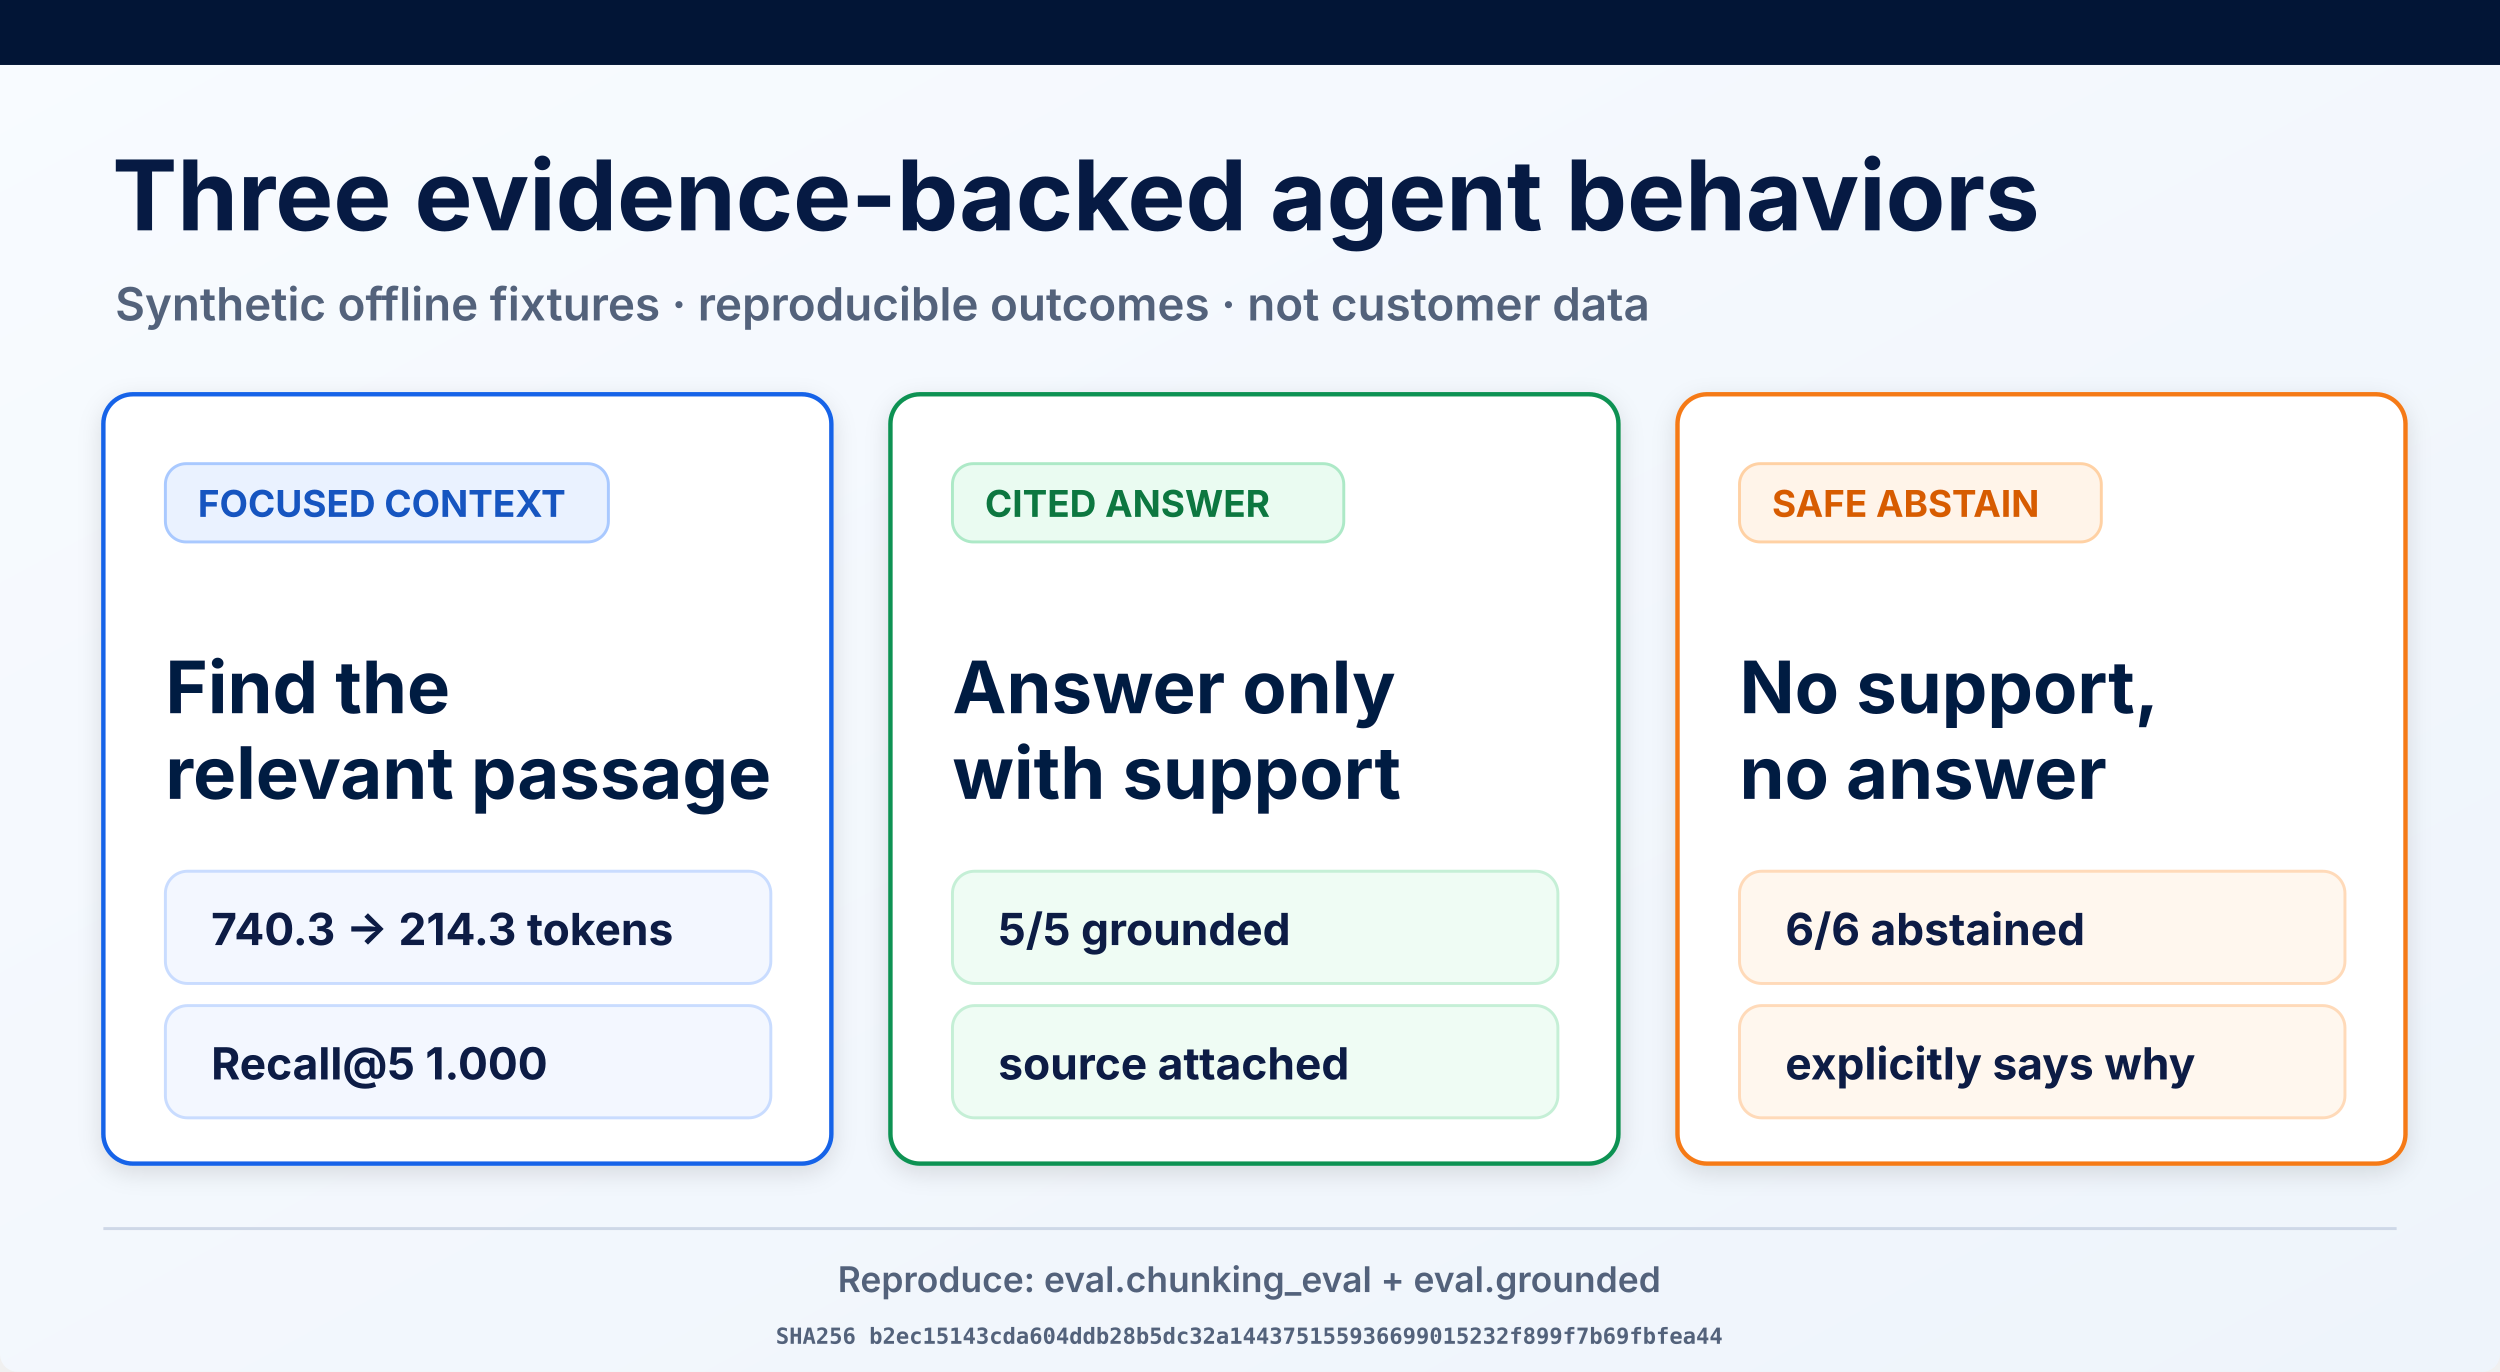
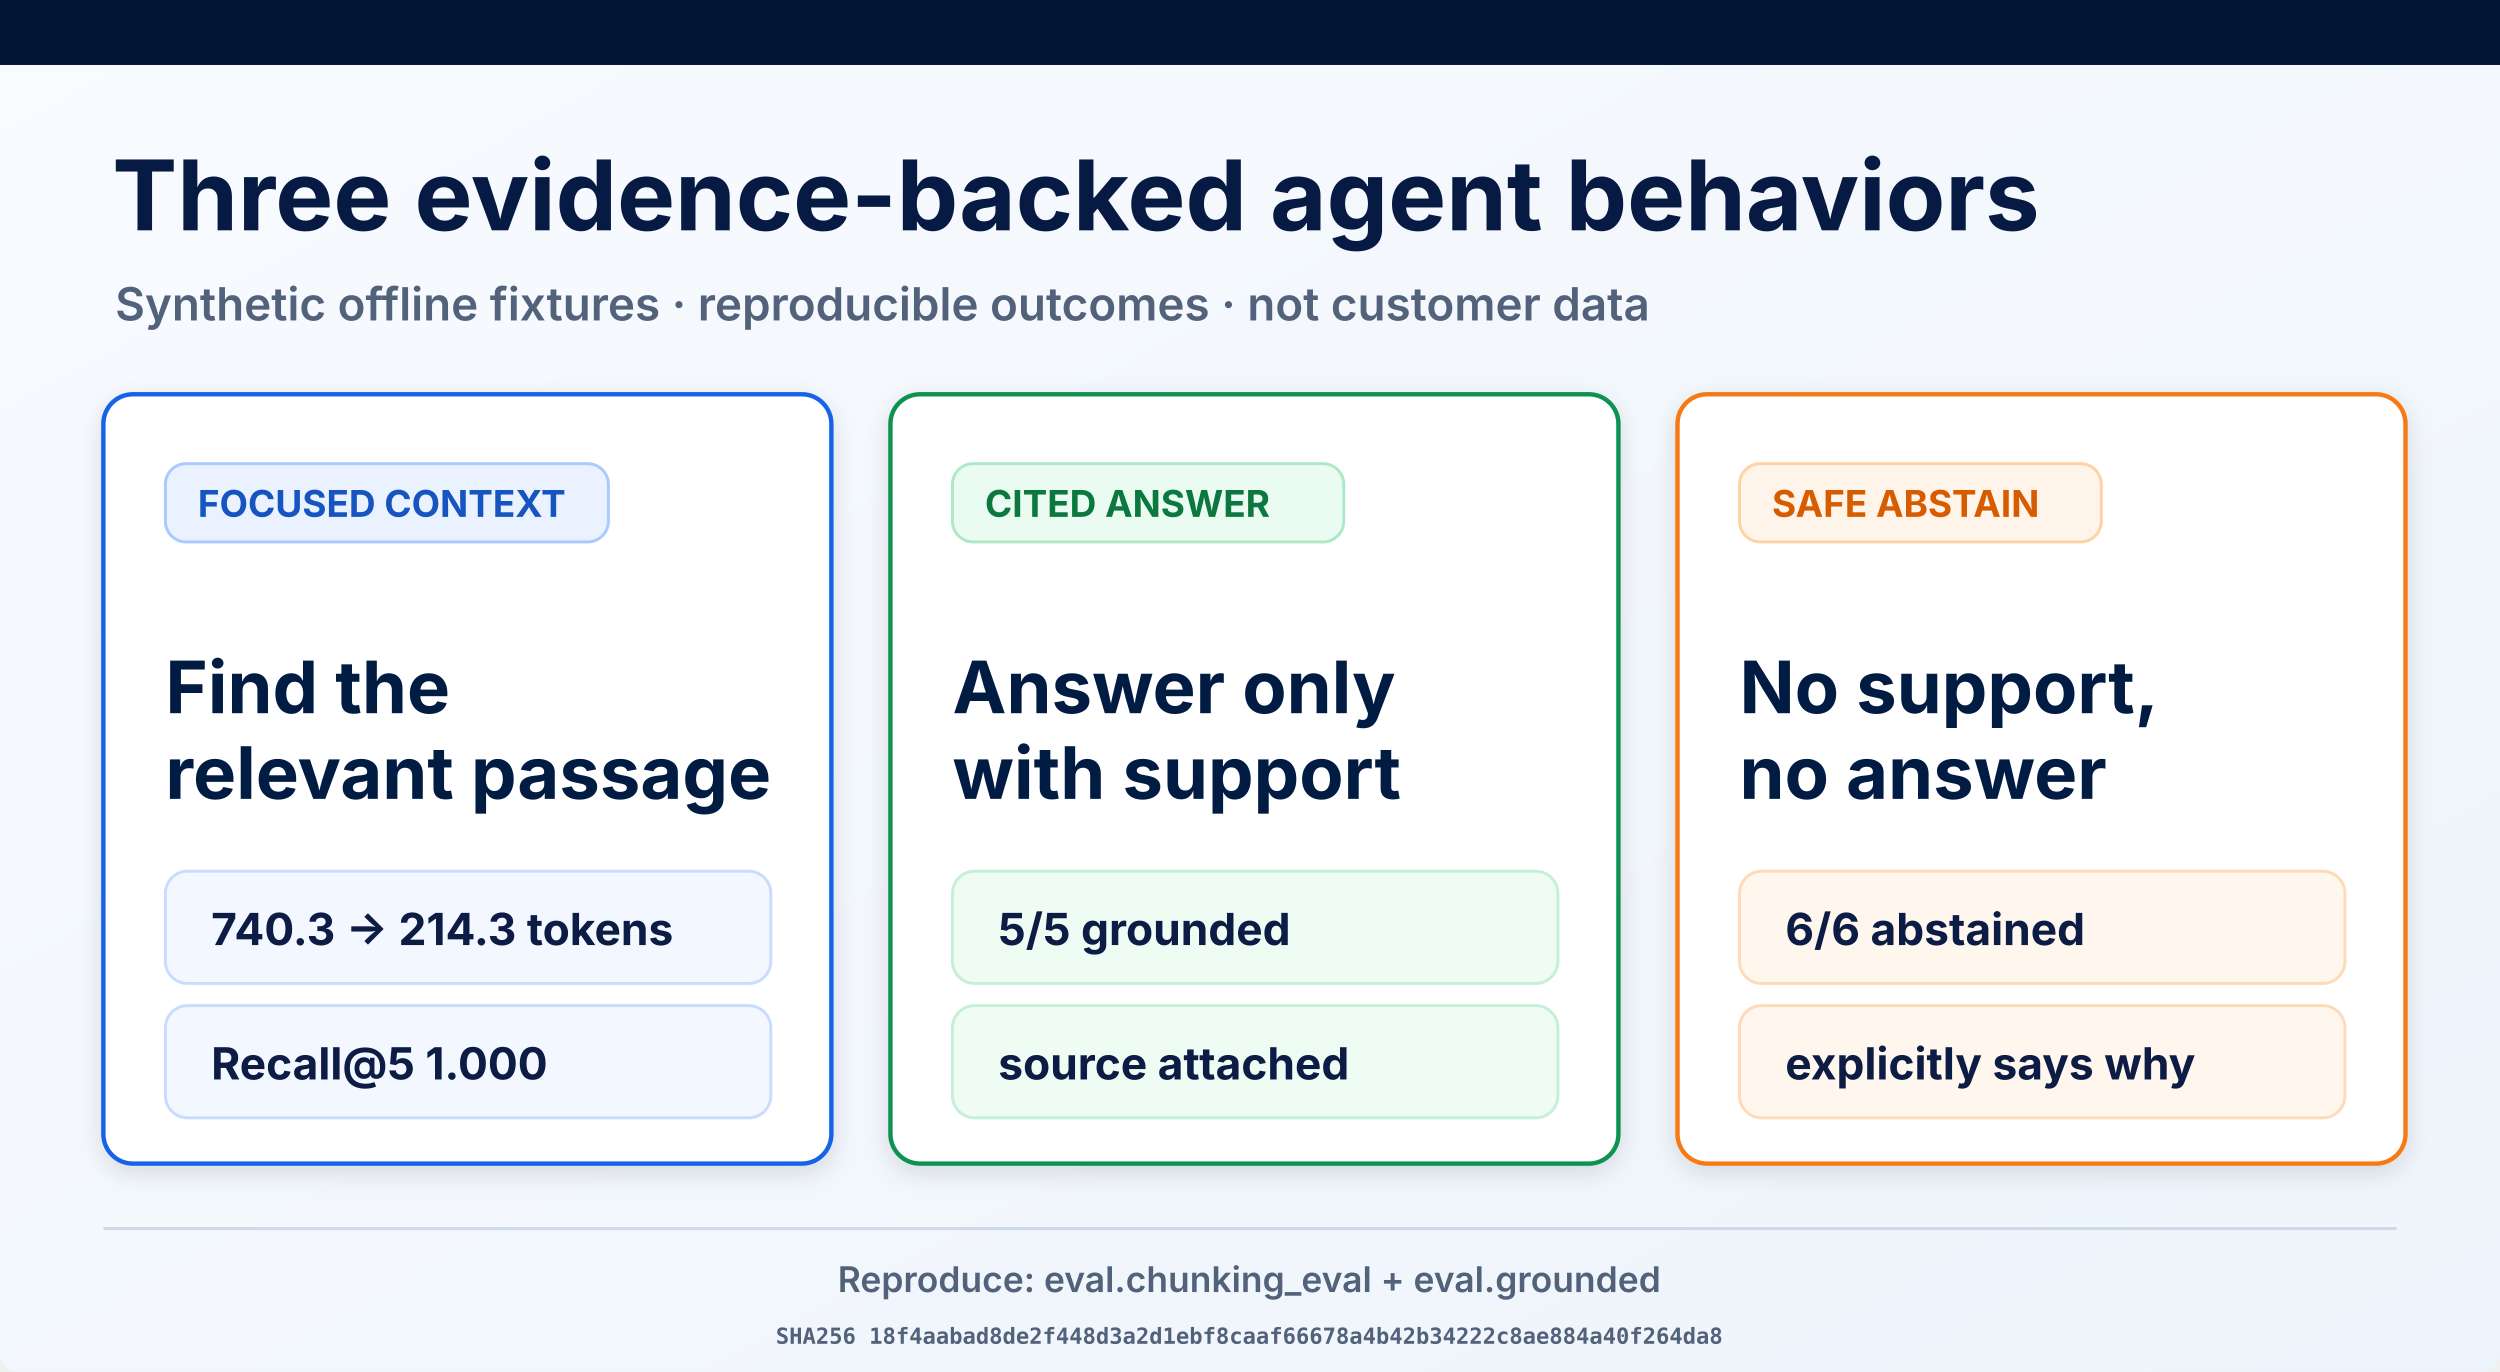
<svg xmlns="http://www.w3.org/2000/svg" width="1693" height="929" viewBox="0 0 1693 929" role="img" aria-labelledby="title desc">
  <defs>
    <linearGradient id="page" x1="0" y1="0" x2="1" y2="1">
      <stop offset="0" stop-color="#f8fbff" />
      <stop offset="1" stop-color="#eef4fb" />
    </linearGradient>
    <filter id="shadow" x="-10%" y="-10%" width="120%" height="130%">
      <feDropShadow dx="0" dy="5" stdDeviation="8" flood-opacity=".12" />
    </filter>
  </defs>
  <rect width="1693" height="929" rx="12" fill="url(#page)" />
  <rect width="1693" height="44" fill="#021536" />
  <text x="76" y="156" font-family="Inter, Arial, sans-serif" font-size="66" font-weight="700" fill="#061a43">Three evidence-backed agent behaviors</text>
  <text x="78" y="217" font-family="Inter, Arial, sans-serif" font-size="31" font-weight="600" fill="#53627b">Synthetic offline fixtures · reproducible outcomes · not customer data</text>
  <g filter="url(#shadow)">
    <rect x="70" y="267" width="493" height="521" rx="20" fill="#fff" stroke="#1763e8" stroke-width="3" />
    <rect x="112" y="314" width="300" height="53" rx="14" fill="#eaf2ff" stroke="#a9c9ff" stroke-width="2" />
    <text x="134" y="350" font-family="Inter, Arial, sans-serif" font-size="25" font-weight="700" fill="#1554c0">FOCUSED CONTEXT</text>
    <text x="112" y="483" font-family="Inter, Arial, sans-serif" font-size="49" font-weight="700" fill="#061a43">Find the</text>
    <text x="112" y="541" font-family="Inter, Arial, sans-serif" font-size="49" font-weight="700" fill="#061a43">relevant passage</text>
    <rect x="112" y="590" width="410" height="76" rx="15" fill="#f3f7ff" stroke="#c9dcff" stroke-width="2" />
    <text x="143" y="640" font-family="Inter, Arial, sans-serif" font-size="30" font-weight="700" fill="#0a1b44">740.3 → 214.3 tokens</text>
    <rect x="112" y="681" width="410" height="76" rx="15" fill="#f3f7ff" stroke="#c9dcff" stroke-width="2" />
    <text x="143" y="731" font-family="Inter, Arial, sans-serif" font-size="30" font-weight="700" fill="#0a1b44">Recall@5 1.000</text>
  </g>
  <g filter="url(#shadow)">
    <rect x="603" y="267" width="493" height="521" rx="20" fill="#fff" stroke="#109252" stroke-width="3" />
    <rect x="645" y="314" width="265" height="53" rx="14" fill="#eafbf1" stroke="#ade9c7" stroke-width="2" />
    <text x="667" y="350" font-family="Inter, Arial, sans-serif" font-size="25" font-weight="700" fill="#08773f">CITED ANSWER</text>
    <text x="645" y="483" font-family="Inter, Arial, sans-serif" font-size="49" font-weight="700" fill="#061a43">Answer only</text>
    <text x="645" y="541" font-family="Inter, Arial, sans-serif" font-size="49" font-weight="700" fill="#061a43">with support</text>
    <rect x="645" y="590" width="410" height="76" rx="15" fill="#effcf4" stroke="#c5efd6" stroke-width="2" />
    <text x="676" y="640" font-family="Inter, Arial, sans-serif" font-size="30" font-weight="700" fill="#0a1b44">5/5 grounded</text>
    <rect x="645" y="681" width="410" height="76" rx="15" fill="#effcf4" stroke="#c5efd6" stroke-width="2" />
    <text x="676" y="731" font-family="Inter, Arial, sans-serif" font-size="30" font-weight="700" fill="#0a1b44">source attached</text>
  </g>
  <g filter="url(#shadow)">
    <rect x="1136" y="267" width="493" height="521" rx="20" fill="#fff" stroke="#f57a19" stroke-width="3" />
    <rect x="1178" y="314" width="245" height="53" rx="14" fill="#fff4e9" stroke="#ffd1a4" stroke-width="2" />
    <text x="1200" y="350" font-family="Inter, Arial, sans-serif" font-size="25" font-weight="700" fill="#d75c06">SAFE ABSTAIN</text>
    <text x="1178" y="483" font-family="Inter, Arial, sans-serif" font-size="49" font-weight="700" fill="#061a43">No support,</text>
    <text x="1178" y="541" font-family="Inter, Arial, sans-serif" font-size="49" font-weight="700" fill="#061a43">no answer</text>
    <rect x="1178" y="590" width="410" height="76" rx="15" fill="#fff7ee" stroke="#ffdab9" stroke-width="2" />
    <text x="1209" y="640" font-family="Inter, Arial, sans-serif" font-size="30" font-weight="700" fill="#0a1b44">6/6 abstained</text>
    <rect x="1178" y="681" width="410" height="76" rx="15" fill="#fff7ee" stroke="#ffdab9" stroke-width="2" />
    <text x="1209" y="731" font-family="Inter, Arial, sans-serif" font-size="30" font-weight="700" fill="#0a1b44">explicitly says why</text>
  </g>
  <line x1="70" y1="832" x2="1623" y2="832" stroke="#ced8e7" stroke-width="2" />
  <text x="846" y="875" text-anchor="middle" font-family="Inter, Arial, sans-serif" font-size="24" font-weight="600" fill="#53627b">Reproduce: eval.chunking_eval + eval.grounded</text>
-   <text x="846" y="910" text-anchor="middle" font-family="ui-monospace, monospace" font-size="15" font-weight="600" fill="#53627b">SHA256 b2ec15143cda604ddb28b5dc32a144375155936699015232f899f7b69fbfea44</text>
+   <text x="846" y="910" text-anchor="middle" font-family="ui-monospace, monospace" font-size="15" font-weight="600" fill="#53627b">SHA256 18f4aabad8de2f448d3a2d1ebf8caaf66678a4b42b34222c8ae884a40f264da8</text>
</svg>
